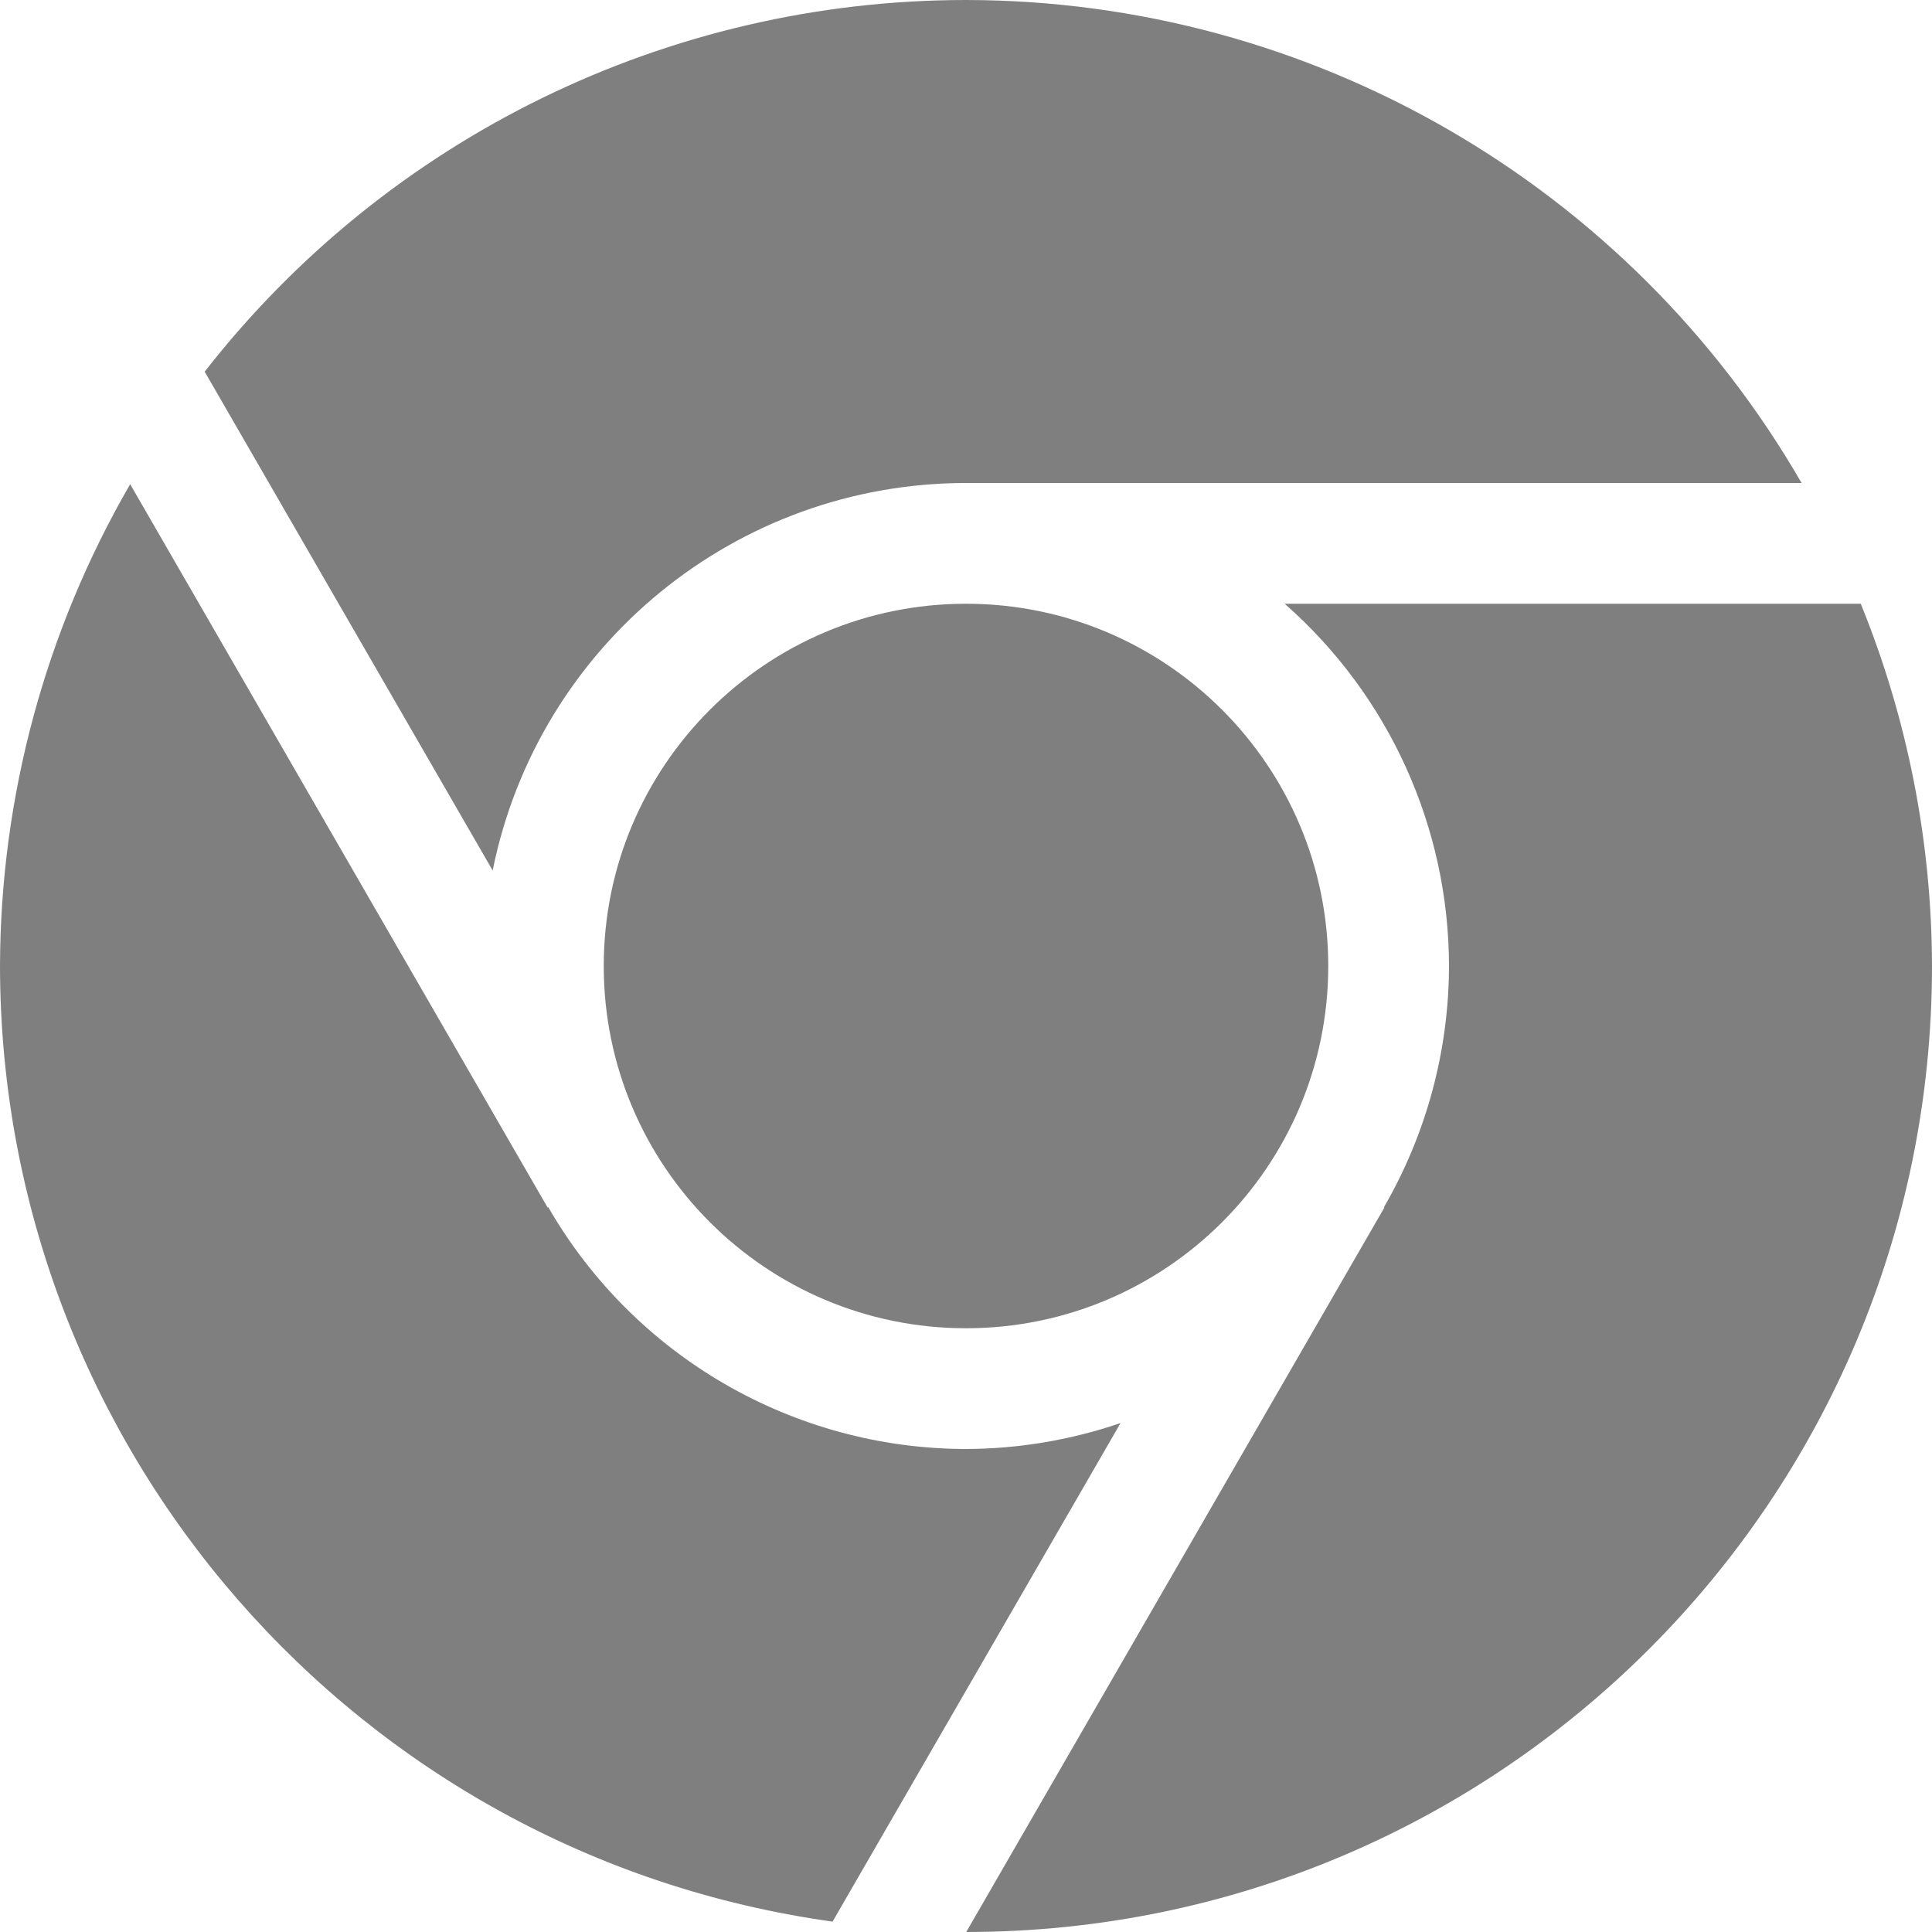
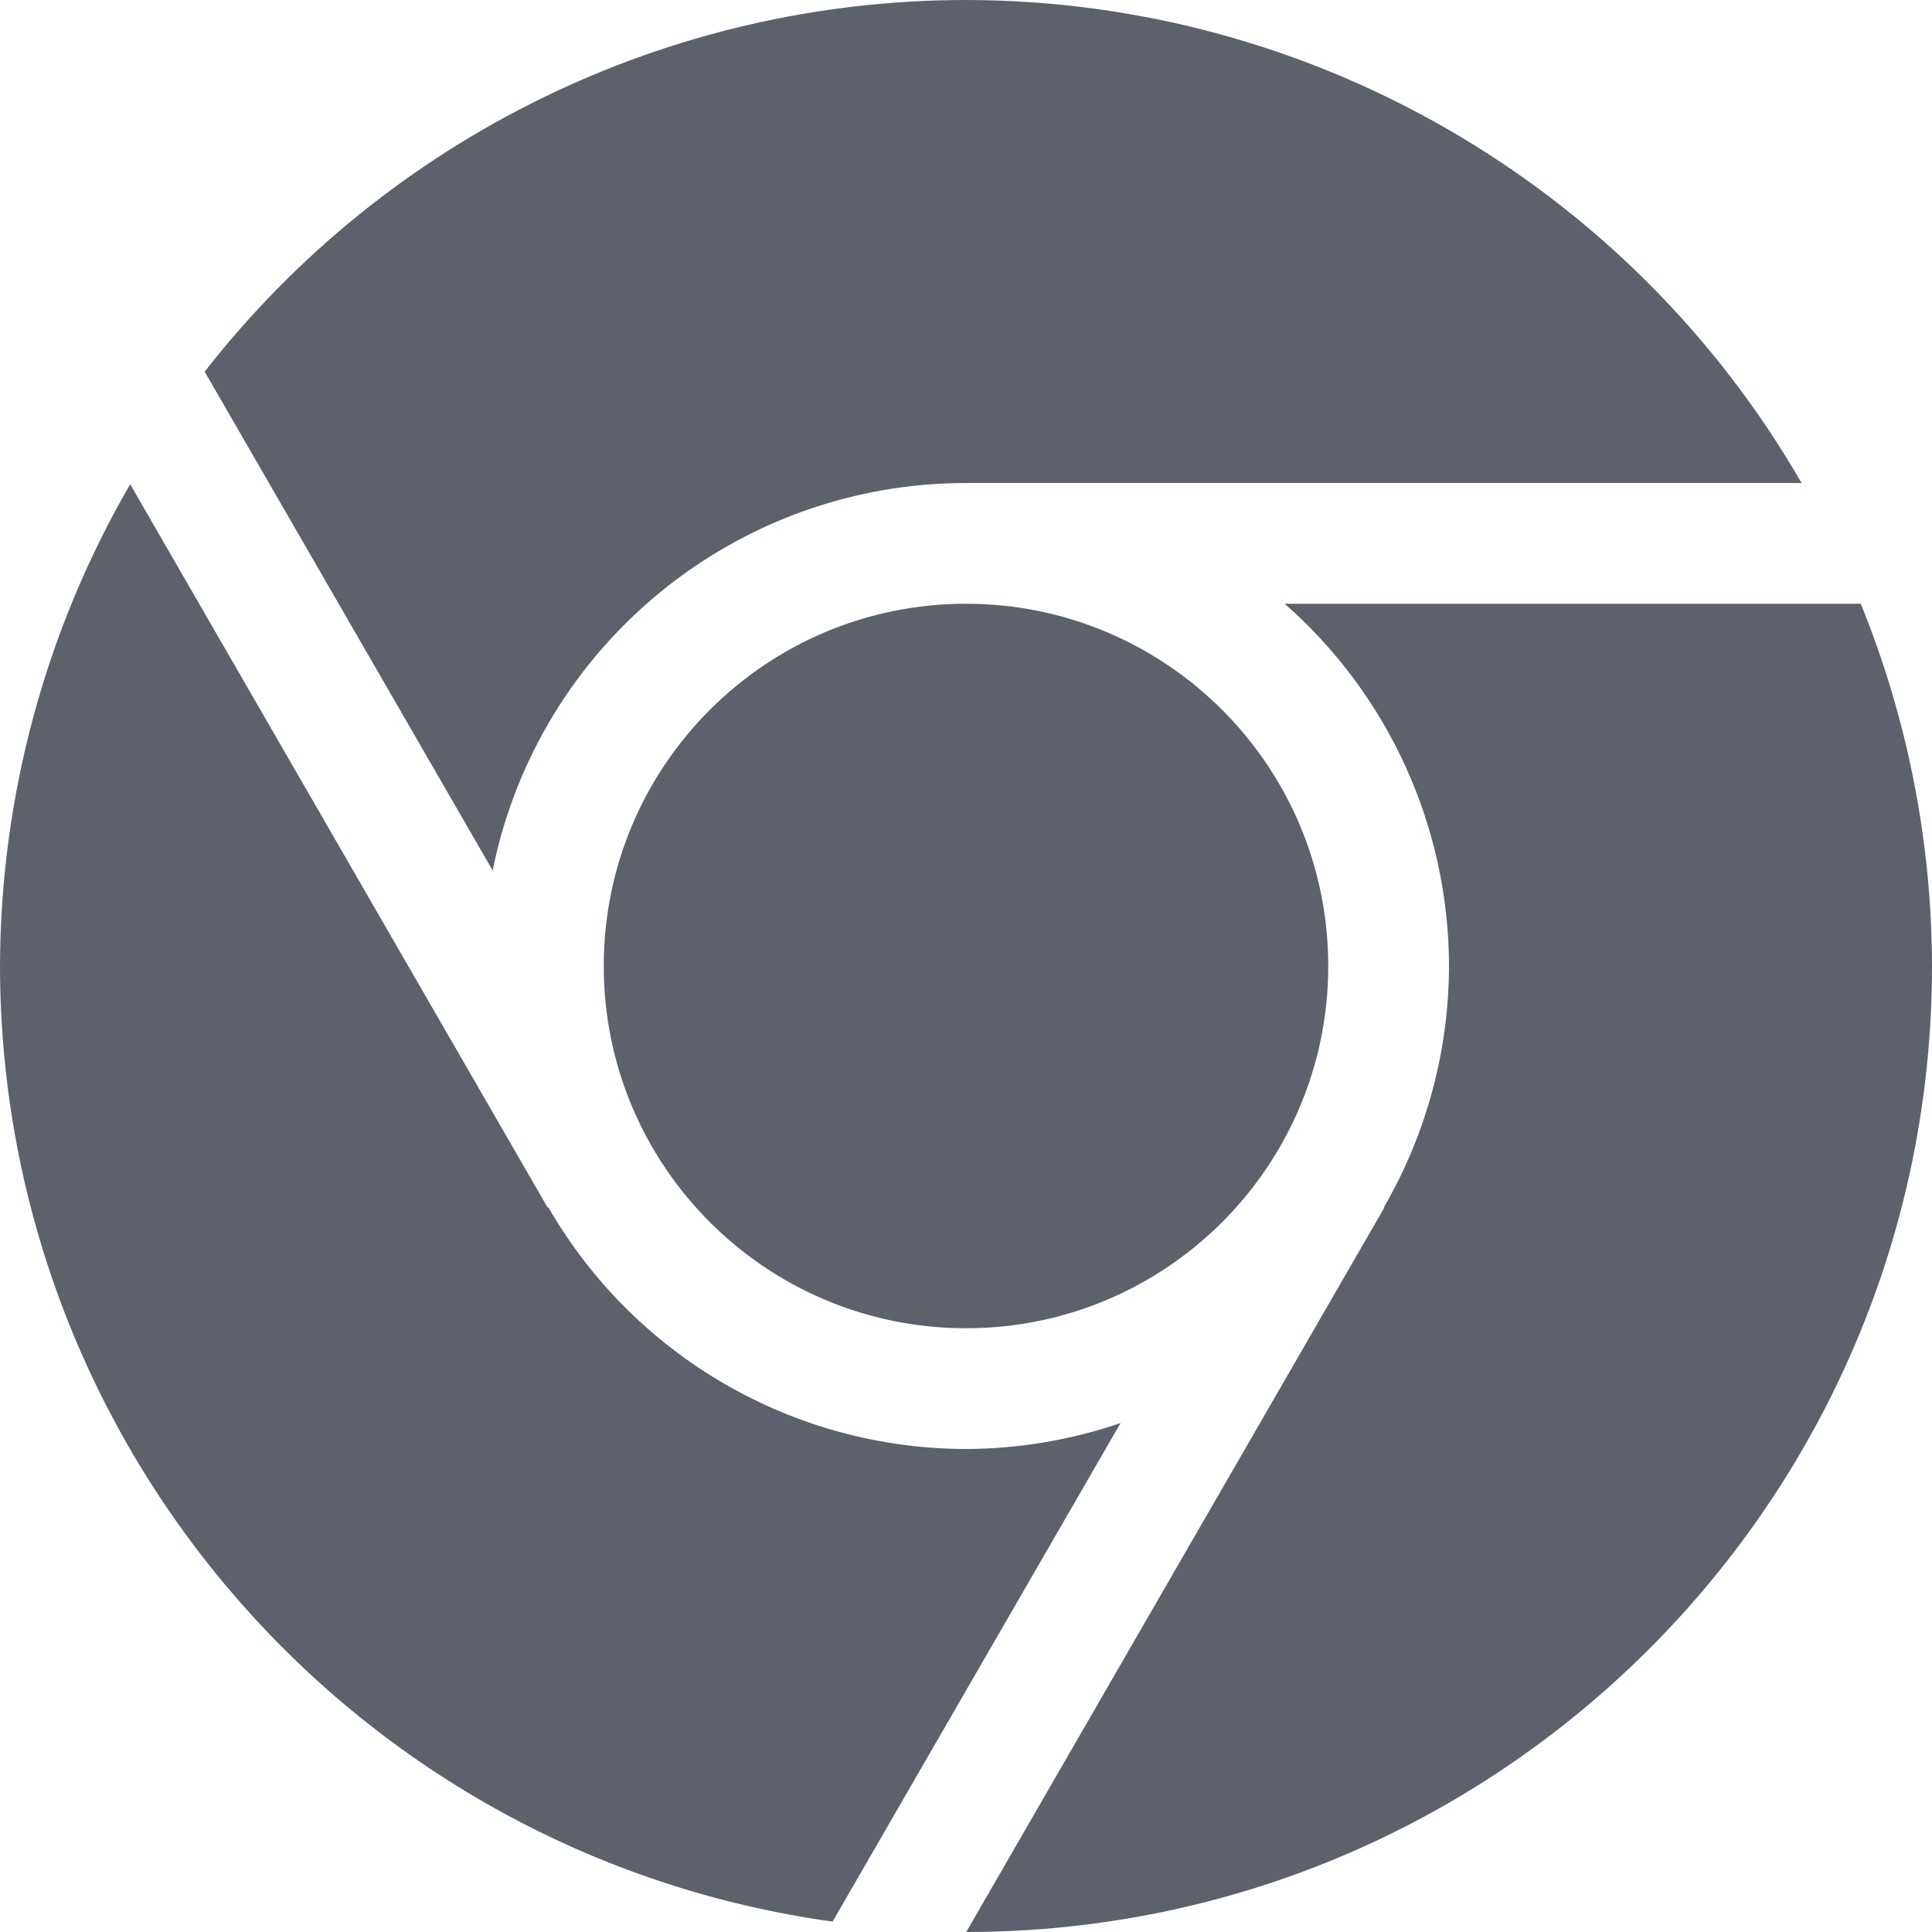
<svg xmlns="http://www.w3.org/2000/svg" xmlns:ns1="http://www.openswatchbook.org/uri/2009/osb" height="16" id="svg7384" style="enable-background:new" version="1.1" width="16">
  <defs id="defs7386">
    <linearGradient id="linearGradient5606" ns1:paint="solid">
      <stop id="stop5608" offset="0" style="stop-color:#000000;stop-opacity:1;" />
    </linearGradient>
  </defs>
  <g id="g6058" style="display:inline" transform="translate(-64,-180)">
-     <path d="m 72,180 a 8,8 0 0 0 -6.305,3.078 l 2.385,4.131 A 4,4 0 0 1 72,184 l 6.92,0 A 8,8 0 0 0 72,180 Z m -6.922,4.01 A 8,8 0 0 0 64,188 a 8,8 0 0 0 6.895,7.914 l 2.385,-4.129 A 4,4 0 0 1 72,192 4,4 0 0 1 68.541,189.998 l -0.006,0.002 -3.457,-5.99 z M 72,185 a 3,3 0 0 0 -3,3 3,3 0 0 0 3,3 3,3 0 0 0 3,-3 3,3 0 0 0 -3,-3 z m 2.639,0 A 4,4 0 0 1 76,188 a 4,4 0 0 1 -0.539,1.998 l 0.004,0.002 -3.463,6 A 8,8 0 0 0 80,188 8,8 0 0 0 79.41,185 l -4.771,0 z" id="path4835" style="opacity:1;fill:#7f7f7f;fill-opacity:1;stroke:none;stroke-width:8;stroke-linecap:round;stroke-linejoin:miter;stroke-miterlimit:4;stroke-dasharray:none;stroke-opacity:1" />
+     <path d="m 72,180 a 8,8 0 0 0 -6.305,3.078 l 2.385,4.131 A 4,4 0 0 1 72,184 l 6.92,0 A 8,8 0 0 0 72,180 Z m -6.922,4.01 A 8,8 0 0 0 64,188 a 8,8 0 0 0 6.895,7.914 l 2.385,-4.129 A 4,4 0 0 1 72,192 4,4 0 0 1 68.541,189.998 l -0.006,0.002 -3.457,-5.99 z M 72,185 a 3,3 0 0 0 -3,3 3,3 0 0 0 3,3 3,3 0 0 0 3,-3 3,3 0 0 0 -3,-3 z m 2.639,0 A 4,4 0 0 1 76,188 a 4,4 0 0 1 -0.539,1.998 l 0.004,0.002 -3.463,6 A 8,8 0 0 0 80,188 8,8 0 0 0 79.41,185 l -4.771,0 z" id="path4835" style="opacity:1;fill:#5c616c;fill-opacity:1;stroke:none;stroke-width:8;stroke-linecap:round;stroke-linejoin:miter;stroke-miterlimit:4;stroke-dasharray:none;stroke-opacity:1" />
  </g>
</svg>
